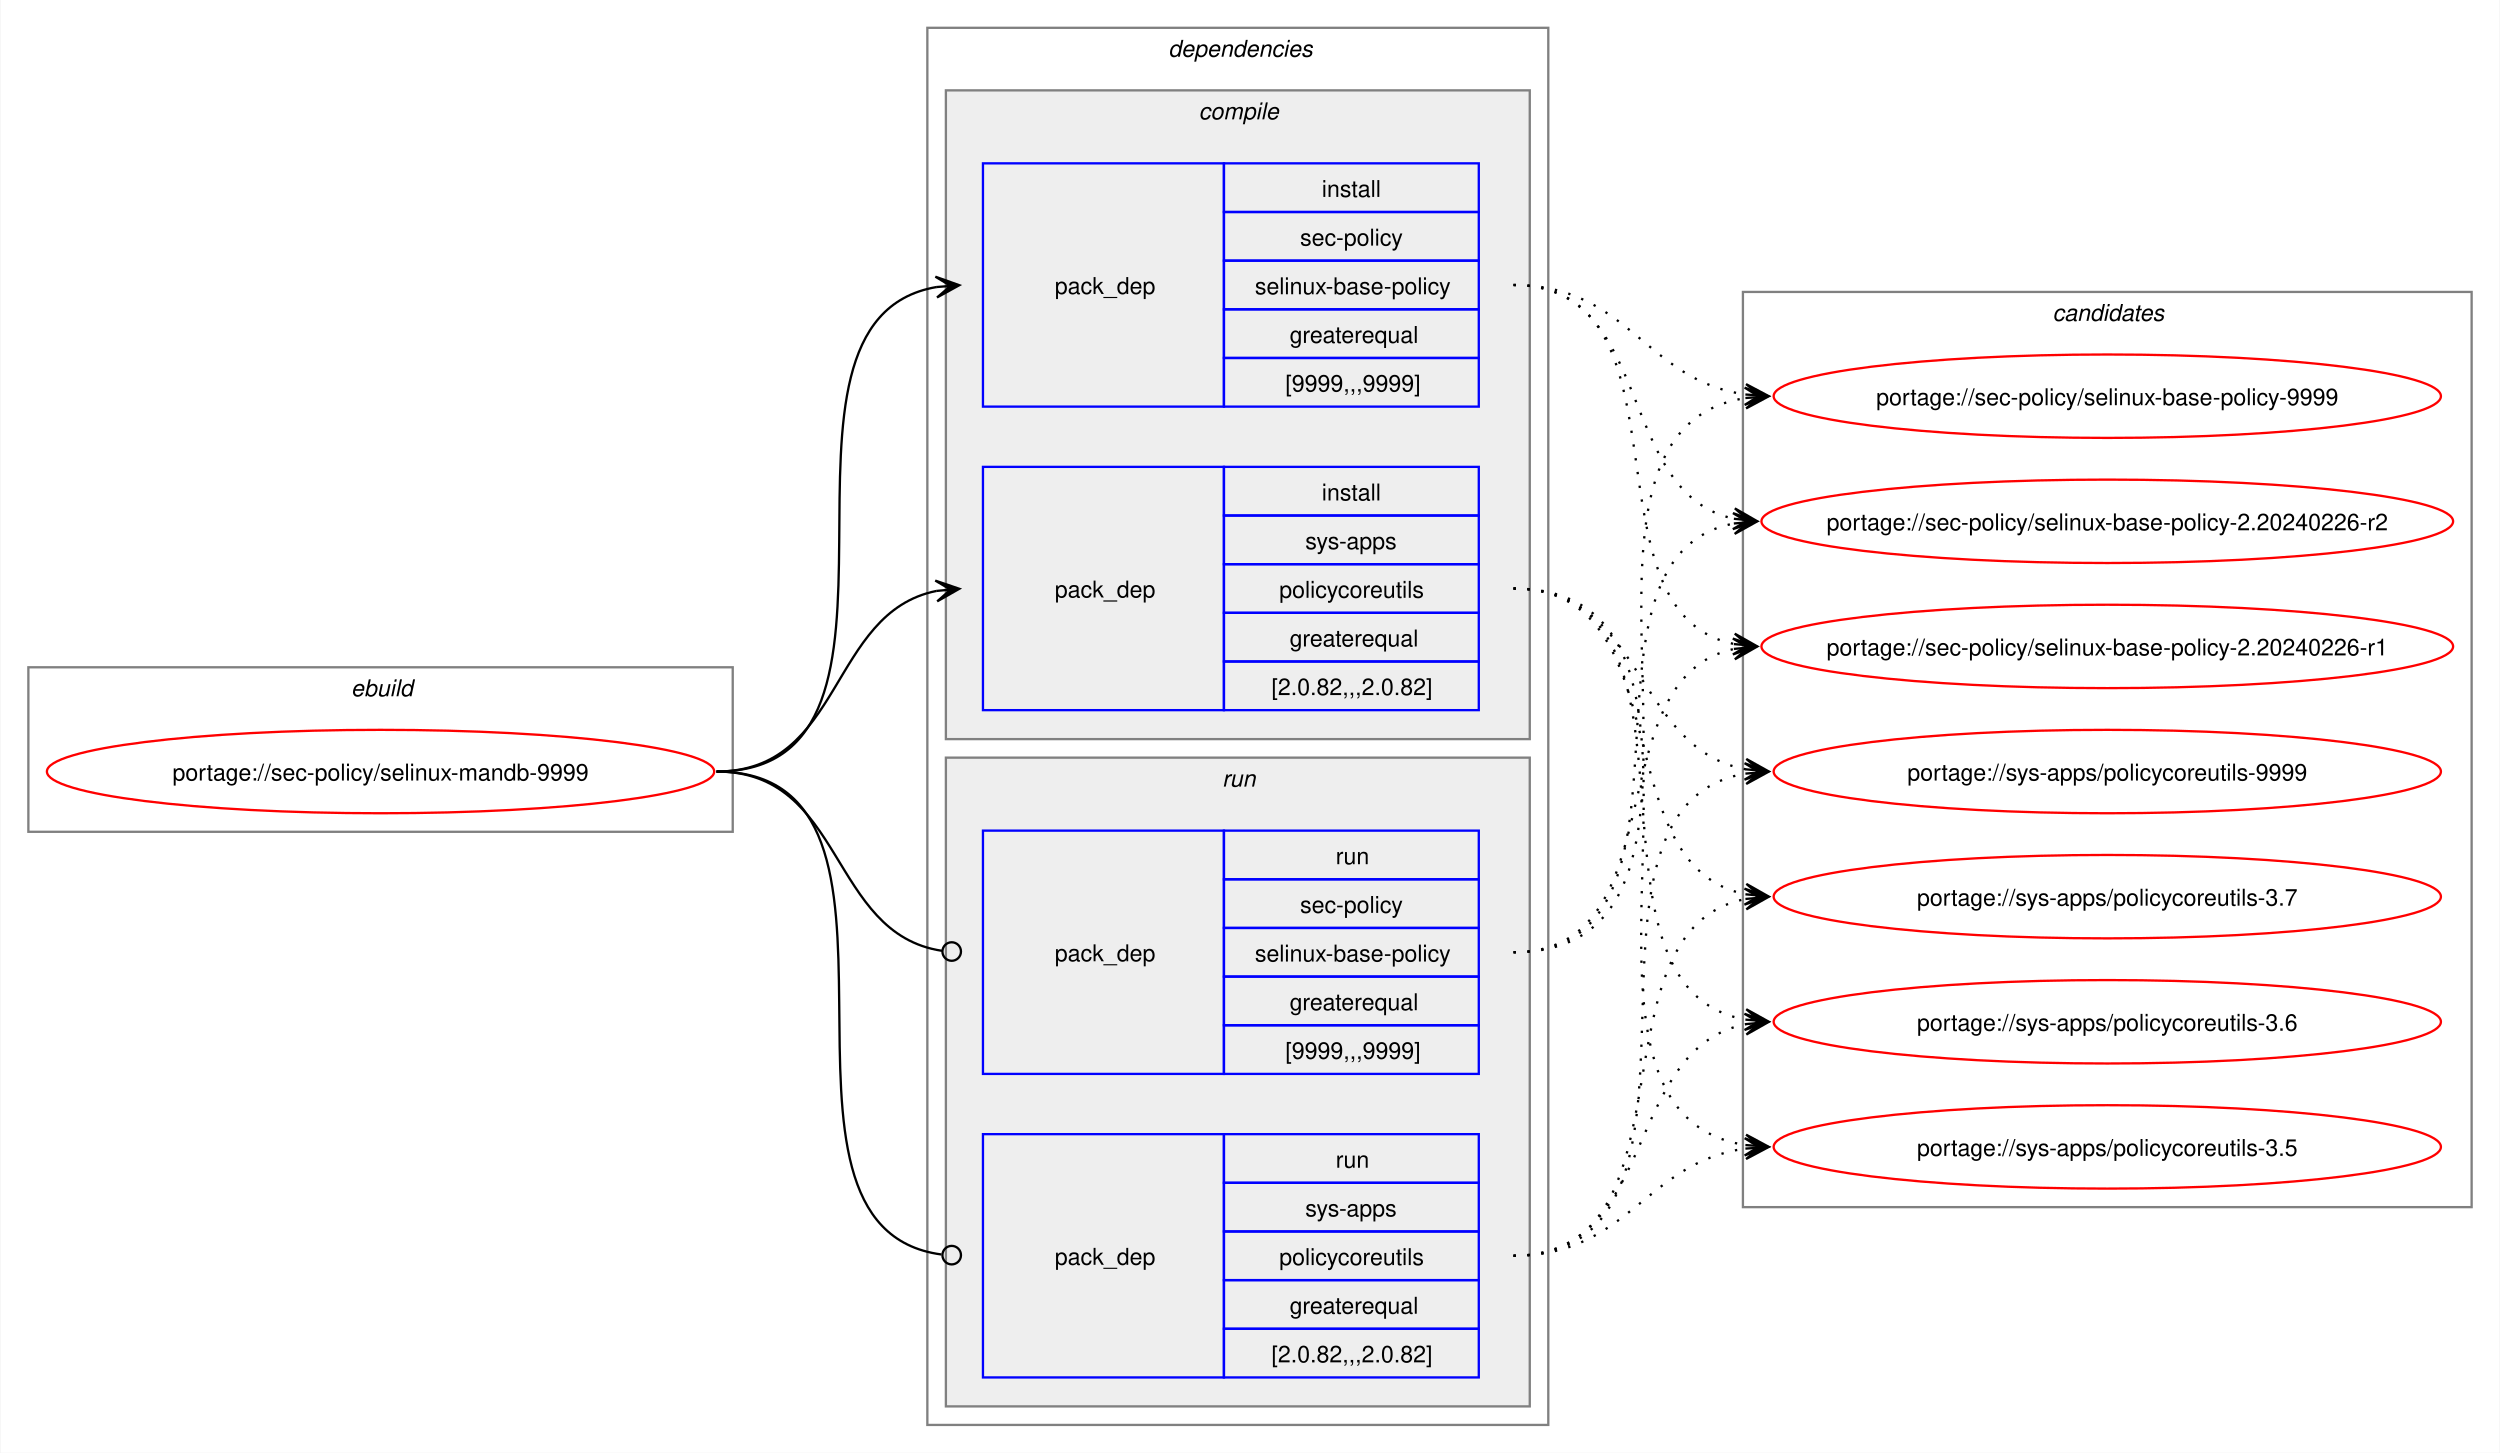
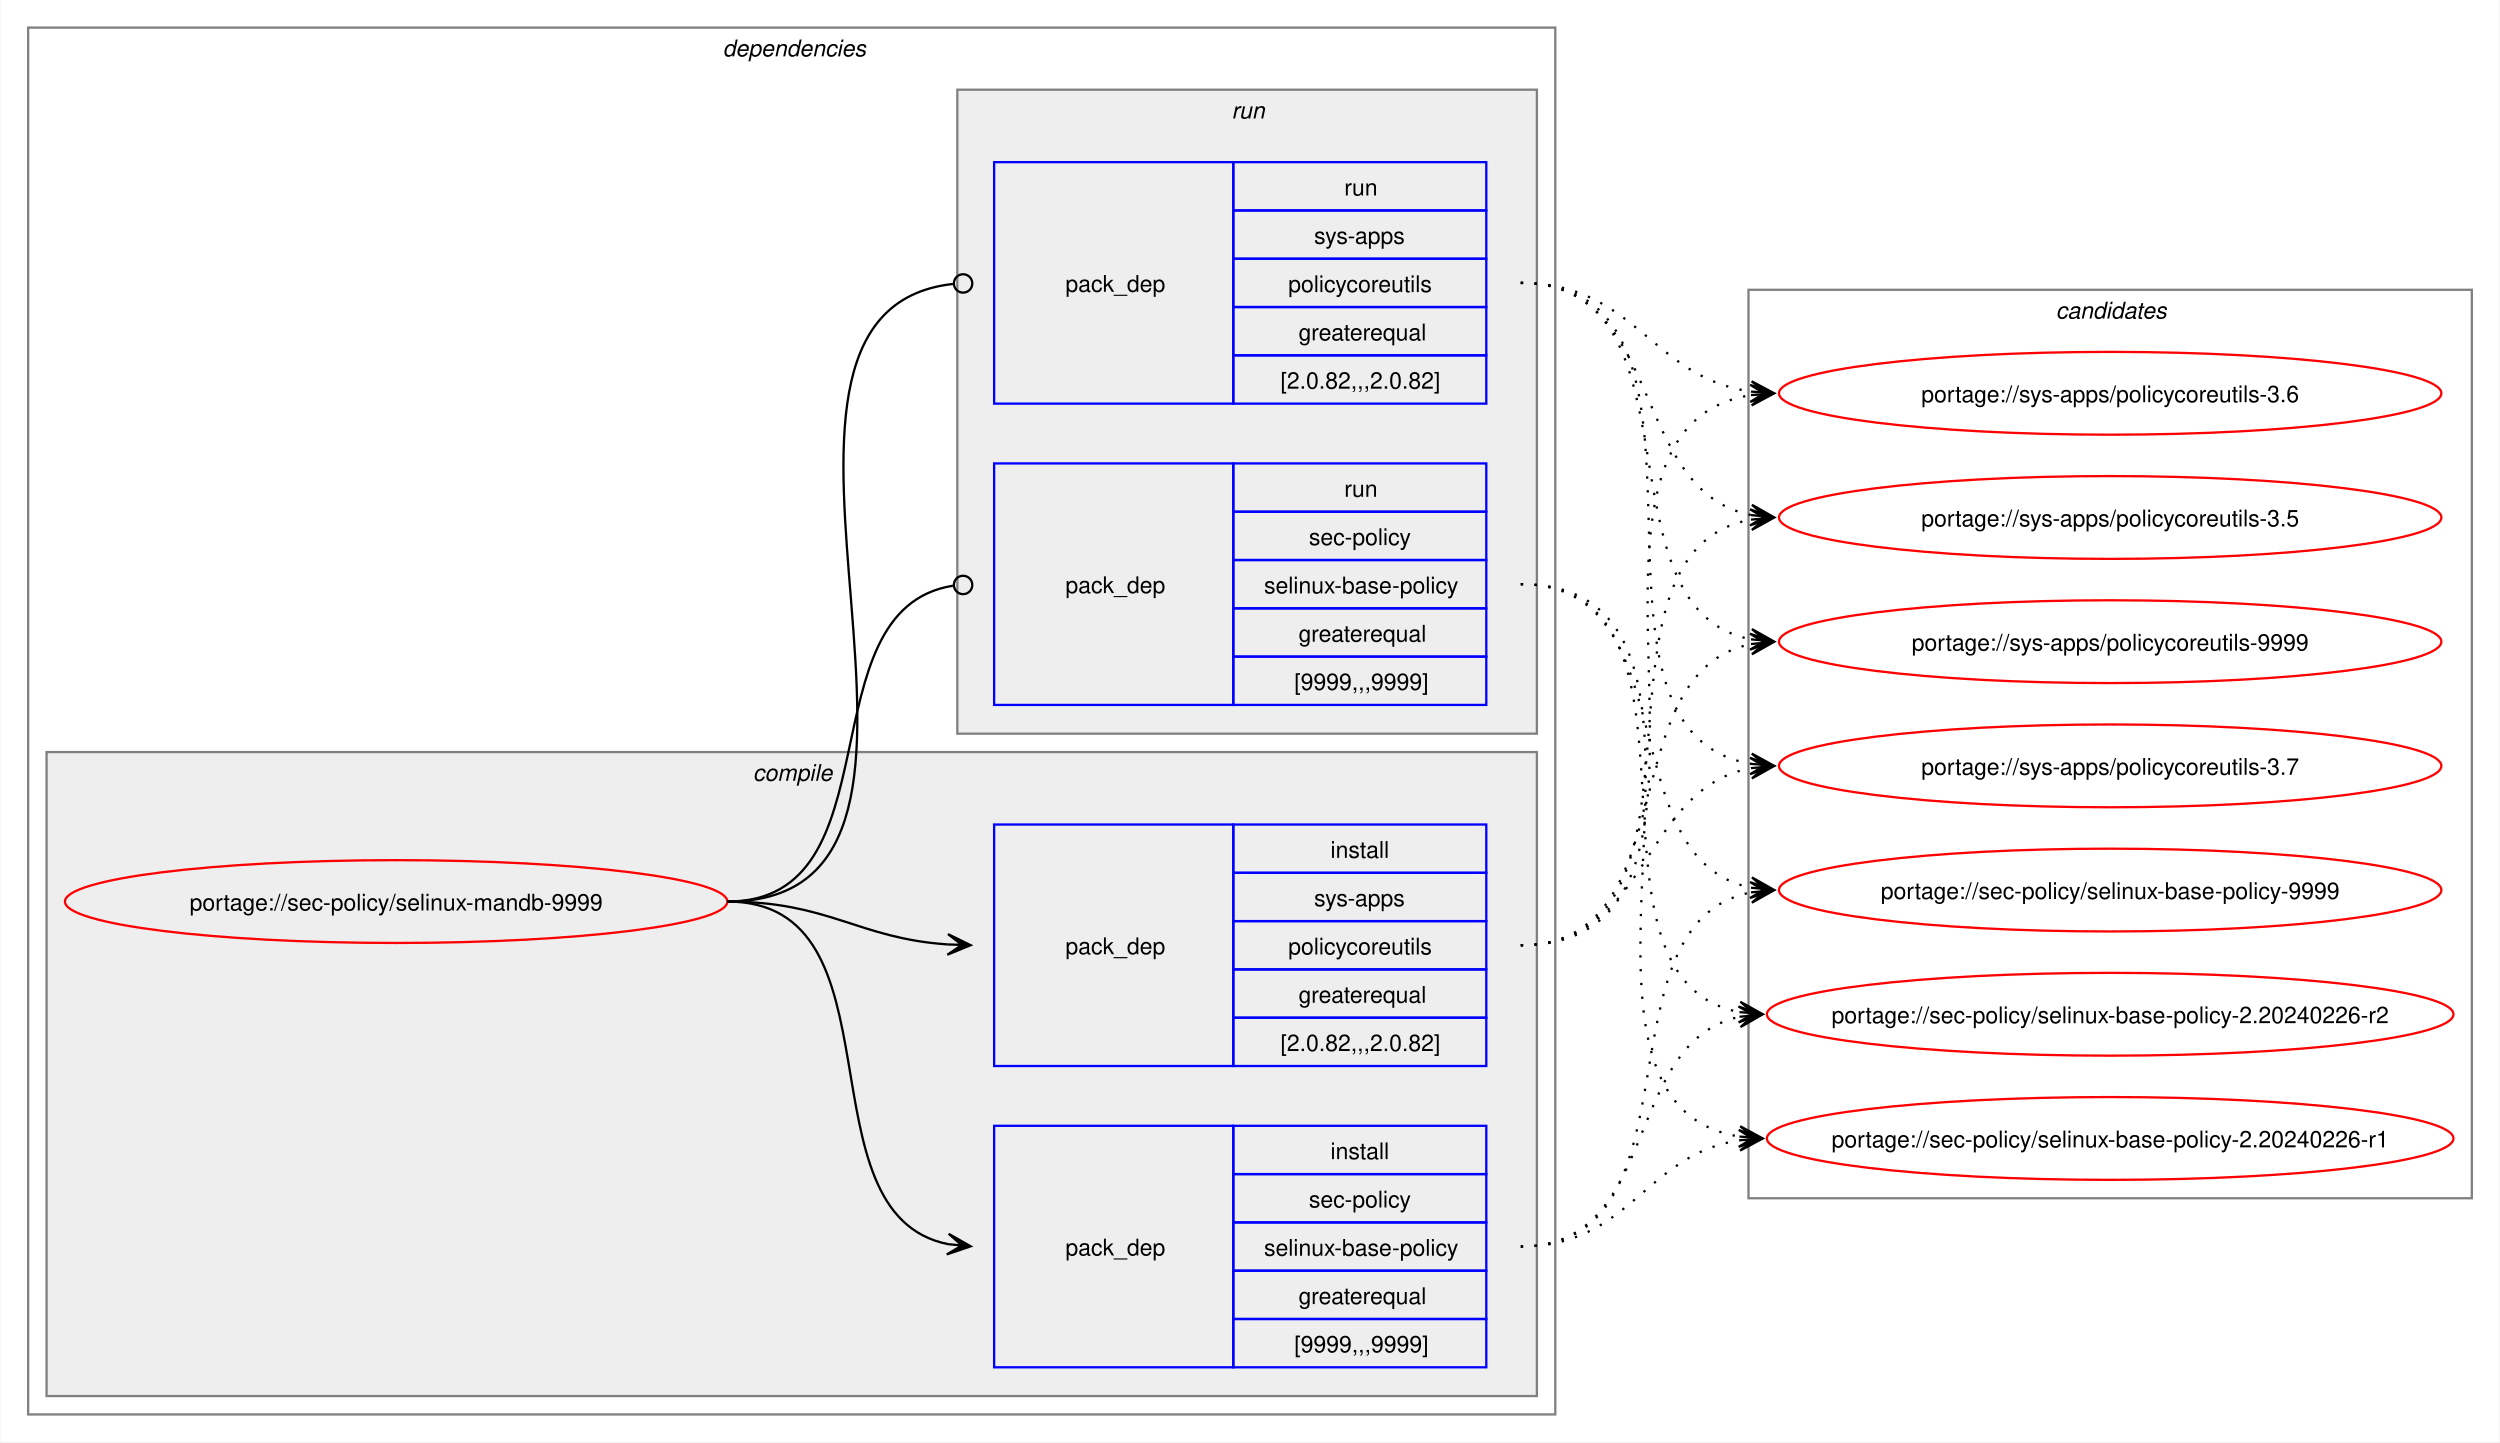
- <svg xmlns="http://www.w3.org/2000/svg" xmlns:xlink="http://www.w3.org/1999/xlink" width="1079pt" height="627pt" viewBox="0.00 0.00 1078.51 627.00">
+ <svg xmlns="http://www.w3.org/2000/svg" xmlns:xlink="http://www.w3.org/1999/xlink" width="1087pt" height="627pt" viewBox="0.00 0.00 1086.51 627.00">
  <g id="graph0" class="graph" transform="scale(1 1) rotate(0) translate(4 623)">
-     <polygon fill="white" stroke="none" points="-4,4 -4,-623 1074.51,-623 1074.51,4 -4,4" />
-     <g id="clust1" class="cluster">
-       <polygon fill="none" stroke="gray" points="8,-264 8,-335 312,-335 312,-264 8,-264" />
-       <text text-anchor="start" x="147.25" y="-322.5" font-family="Helvetica,sans-Serif" font-style="italic" font-size="10.00">ebuild</text>
-     </g>
+     <polygon fill="white" stroke="none" points="-4,4 -4,-623 1082.51,-623 1082.51,4 -4,4" />
    <g id="clust2" class="cluster">
-       <polygon fill="none" stroke="gray" points="396,-8 396,-611 664,-611 664,-8 396,-8" />
-       <text text-anchor="start" x="500" y="-598.5" font-family="Helvetica,sans-Serif" font-style="italic" font-size="10.00">dependencies</text>
+       <polygon fill="none" stroke="gray" points="8,-8 8,-611 672,-611 672,-8 8,-8" />
+       <text text-anchor="start" x="310" y="-598.5" font-family="Helvetica,sans-Serif" font-style="italic" font-size="10.00">dependencies</text>
    </g>
    <g id="clust3" class="cluster">
-       <polygon fill="#eeeeee" stroke="gray" points="404,-304 404,-584 656,-584 656,-304 404,-304" />
-       <text text-anchor="start" x="513.12" y="-571.5" font-family="Helvetica,sans-Serif" font-style="italic" font-size="10.00">compile</text>
+       <polygon fill="#eeeeee" stroke="gray" points="16,-16 16,-296 664,-296 664,-16 16,-16" />
+       <text text-anchor="start" x="323.12" y="-283.5" font-family="Helvetica,sans-Serif" font-style="italic" font-size="10.00">compile</text>
    </g>
    <g id="clust7" class="cluster">
-       <polygon fill="#eeeeee" stroke="gray" points="404,-16 404,-296 656,-296 656,-16 404,-16" />
-       <text text-anchor="start" x="523.25" y="-283.5" font-family="Helvetica,sans-Serif" font-style="italic" font-size="10.00">run</text>
+       <polygon fill="#eeeeee" stroke="gray" points="412,-304 412,-584 664,-584 664,-304 412,-304" />
+       <text text-anchor="start" x="531.25" y="-571.5" font-family="Helvetica,sans-Serif" font-style="italic" font-size="10.00">run</text>
    </g>
    <g id="clust10" class="cluster">
-       <polygon fill="none" stroke="gray" points="748,-102 748,-497 1062.51,-497 1062.51,-102 748,-102" />
-       <text text-anchor="start" x="881.63" y="-484.5" font-family="Helvetica,sans-Serif" font-style="italic" font-size="10.00">candidates</text>
+       <polygon fill="none" stroke="gray" points="756,-102 756,-497 1070.51,-497 1070.51,-102 756,-102" />
+       <text text-anchor="start" x="889.63" y="-484.5" font-family="Helvetica,sans-Serif" font-style="italic" font-size="10.00">candidates</text>
    </g>
    <g id="node1" class="node">
      <g id="a_node1">
        <a xlink:href="../sec-policy/selinux-mandb-9999.svg" xlink:title="portage://sec-policy/selinux-mandb-9999">
-           <ellipse fill="none" stroke="red" cx="160" cy="-290" rx="144" ry="18" />
-           <text text-anchor="middle" x="160" y="-286.12" font-family="Helvetica,sans-Serif" font-size="10.00">portage://sec-policy/selinux-mandb-9999</text>
+           <ellipse fill="none" stroke="red" cx="168" cy="-231" rx="144" ry="18" />
+           <text text-anchor="middle" x="168" y="-227.12" font-family="Helvetica,sans-Serif" font-size="10.00">portage://sec-policy/selinux-mandb-9999</text>
        </a>
      </g>
    </g>
    <g id="node2" class="node">
-       <polygon fill="none" stroke="blue" points="420,-447.5 420,-552.5 524,-552.5 524,-447.5 420,-447.5" />
-       <text text-anchor="start" x="451" y="-496.12" font-family="Helvetica,sans-Serif" font-size="10.00">pack_dep</text>
-       <polygon fill="none" stroke="blue" points="524,-531.5 524,-552.5 634,-552.5 634,-531.5 524,-531.5" />
-       <text text-anchor="start" x="566.25" y="-538" font-family="Helvetica,sans-Serif" font-size="10.00">install</text>
-       <polygon fill="none" stroke="blue" points="524,-510.5 524,-531.5 634,-531.5 634,-510.5 524,-510.5" />
-       <text text-anchor="start" x="556.87" y="-517" font-family="Helvetica,sans-Serif" font-size="10.00">sec-policy</text>
-       <polygon fill="none" stroke="blue" points="524,-489.5 524,-510.5 634,-510.5 634,-489.5 524,-489.5" />
-       <text text-anchor="start" x="537.37" y="-496" font-family="Helvetica,sans-Serif" font-size="10.00">selinux-base-policy</text>
-       <polygon fill="none" stroke="blue" points="524,-468.5 524,-489.5 634,-489.5 634,-468.5 524,-468.5" />
-       <text text-anchor="start" x="552.37" y="-475" font-family="Helvetica,sans-Serif" font-size="10.00">greaterequal</text>
-       <polygon fill="none" stroke="blue" points="524,-447.5 524,-468.5 634,-468.5 634,-447.5 524,-447.5" />
-       <text text-anchor="start" x="550.5" y="-454" font-family="Helvetica,sans-Serif" font-size="10.00">[9999,,,9999]</text>
+       <polygon fill="none" stroke="blue" points="428,-28.5 428,-133.5 532,-133.5 532,-28.5 428,-28.5" />
+       <text text-anchor="start" x="459" y="-77.12" font-family="Helvetica,sans-Serif" font-size="10.00">pack_dep</text>
+       <polygon fill="none" stroke="blue" points="532,-112.5 532,-133.5 642,-133.5 642,-112.5 532,-112.5" />
+       <text text-anchor="start" x="574.25" y="-119" font-family="Helvetica,sans-Serif" font-size="10.00">install</text>
+       <polygon fill="none" stroke="blue" points="532,-91.5 532,-112.5 642,-112.5 642,-91.5 532,-91.5" />
+       <text text-anchor="start" x="564.87" y="-98" font-family="Helvetica,sans-Serif" font-size="10.00">sec-policy</text>
+       <polygon fill="none" stroke="blue" points="532,-70.5 532,-91.5 642,-91.5 642,-70.5 532,-70.5" />
+       <text text-anchor="start" x="545.37" y="-77" font-family="Helvetica,sans-Serif" font-size="10.00">selinux-base-policy</text>
+       <polygon fill="none" stroke="blue" points="532,-49.5 532,-70.5 642,-70.5 642,-49.5 532,-49.5" />
+       <text text-anchor="start" x="560.37" y="-56" font-family="Helvetica,sans-Serif" font-size="10.00">greaterequal</text>
+       <polygon fill="none" stroke="blue" points="532,-28.5 532,-49.5 642,-49.5 642,-28.5 532,-28.5" />
+       <text text-anchor="start" x="558.5" y="-35" font-family="Helvetica,sans-Serif" font-size="10.00">[9999,,,9999]</text>
    </g>
    <g id="edge1" class="edge">
-       <path fill="none" stroke="black" d="M305,-290C405.57,-290 314,-484.31 399.94,-499.11" />
-       <polygon fill="black" stroke="black" points="409.79,-499.9 399.46,-503.59 406.02,-499.6 399.82,-499.1 399.82,-499.1 399.82,-499.1 406.02,-499.6 400.18,-494.61 409.79,-499.9" />
+       <path fill="none" stroke="black" d="M312,-231C389.89,-231 342.32,-95.29 407.96,-82.04" />
+       <polygon fill="black" stroke="black" points="417.79,-81.11 408.25,-86.53 414.02,-81.47 407.83,-82.05 407.83,-82.05 407.83,-82.05 414.02,-81.47 407.41,-77.57 417.79,-81.11" />
    </g>
    <g id="node3" class="node">
-       <polygon fill="none" stroke="blue" points="420,-316.5 420,-421.5 524,-421.5 524,-316.5 420,-316.5" />
-       <text text-anchor="start" x="451" y="-365.12" font-family="Helvetica,sans-Serif" font-size="10.00">pack_dep</text>
-       <polygon fill="none" stroke="blue" points="524,-400.5 524,-421.5 634,-421.5 634,-400.5 524,-400.5" />
-       <text text-anchor="start" x="566.25" y="-407" font-family="Helvetica,sans-Serif" font-size="10.00">install</text>
-       <polygon fill="none" stroke="blue" points="524,-379.5 524,-400.5 634,-400.5 634,-379.5 524,-379.5" />
-       <text text-anchor="start" x="559.12" y="-386" font-family="Helvetica,sans-Serif" font-size="10.00">sys-apps</text>
-       <polygon fill="none" stroke="blue" points="524,-358.5 524,-379.5 634,-379.5 634,-358.5 524,-358.5" />
-       <text text-anchor="start" x="547.87" y="-365" font-family="Helvetica,sans-Serif" font-size="10.00">policycoreutils</text>
-       <polygon fill="none" stroke="blue" points="524,-337.5 524,-358.5 634,-358.5 634,-337.5 524,-337.5" />
-       <text text-anchor="start" x="552.37" y="-344" font-family="Helvetica,sans-Serif" font-size="10.00">greaterequal</text>
-       <polygon fill="none" stroke="blue" points="524,-316.5 524,-337.5 634,-337.5 634,-316.5 524,-316.5" />
-       <text text-anchor="start" x="544.5" y="-323" font-family="Helvetica,sans-Serif" font-size="10.00">[2.0.82,,,2.0.82]</text>
+       <polygon fill="none" stroke="blue" points="428,-159.5 428,-264.5 532,-264.5 532,-159.5 428,-159.5" />
+       <text text-anchor="start" x="459" y="-208.12" font-family="Helvetica,sans-Serif" font-size="10.00">pack_dep</text>
+       <polygon fill="none" stroke="blue" points="532,-243.5 532,-264.5 642,-264.5 642,-243.5 532,-243.5" />
+       <text text-anchor="start" x="574.25" y="-250" font-family="Helvetica,sans-Serif" font-size="10.00">install</text>
+       <polygon fill="none" stroke="blue" points="532,-222.5 532,-243.5 642,-243.5 642,-222.5 532,-222.5" />
+       <text text-anchor="start" x="567.12" y="-229" font-family="Helvetica,sans-Serif" font-size="10.00">sys-apps</text>
+       <polygon fill="none" stroke="blue" points="532,-201.5 532,-222.5 642,-222.5 642,-201.5 532,-201.5" />
+       <text text-anchor="start" x="555.87" y="-208" font-family="Helvetica,sans-Serif" font-size="10.00">policycoreutils</text>
+       <polygon fill="none" stroke="blue" points="532,-180.5 532,-201.5 642,-201.5 642,-180.5 532,-180.5" />
+       <text text-anchor="start" x="560.37" y="-187" font-family="Helvetica,sans-Serif" font-size="10.00">greaterequal</text>
+       <polygon fill="none" stroke="blue" points="532,-159.5 532,-180.5 642,-180.5 642,-159.5 532,-159.5" />
+       <text text-anchor="start" x="552.5" y="-166" font-family="Helvetica,sans-Serif" font-size="10.00">[2.0.82,,,2.0.82]</text>
    </g>
    <g id="edge2" class="edge">
-       <path fill="none" stroke="black" d="M305,-290C359.74,-290 353.49,-358.57 399.89,-367.94" />
-       <polygon fill="black" stroke="black" points="409.79,-368.88 399.41,-372.42 406.02,-368.53 399.83,-367.94 399.83,-367.94 399.83,-367.94 406.02,-368.53 400.26,-363.46 409.79,-368.88" />
+       <path fill="none" stroke="black" d="M312,-231C356.34,-231 368.74,-214.99 407.84,-212.36" />
+       <polygon fill="black" stroke="black" points="417.78,-212.04 407.93,-216.86 414,-212.16 407.79,-212.36 407.79,-212.36 407.79,-212.36 414,-212.16 407.64,-207.87 417.78,-212.04" />
    </g>
    <g id="node4" class="node">
-       <polygon fill="none" stroke="blue" points="420,-159.5 420,-264.5 524,-264.5 524,-159.5 420,-159.5" />
-       <text text-anchor="start" x="451" y="-208.12" font-family="Helvetica,sans-Serif" font-size="10.00">pack_dep</text>
-       <polygon fill="none" stroke="blue" points="524,-243.5 524,-264.5 634,-264.5 634,-243.5 524,-243.5" />
-       <text text-anchor="start" x="572.25" y="-250" font-family="Helvetica,sans-Serif" font-size="10.00">run</text>
-       <polygon fill="none" stroke="blue" points="524,-222.5 524,-243.5 634,-243.5 634,-222.5 524,-222.5" />
-       <text text-anchor="start" x="556.87" y="-229" font-family="Helvetica,sans-Serif" font-size="10.00">sec-policy</text>
-       <polygon fill="none" stroke="blue" points="524,-201.5 524,-222.5 634,-222.5 634,-201.5 524,-201.5" />
-       <text text-anchor="start" x="537.37" y="-208" font-family="Helvetica,sans-Serif" font-size="10.00">selinux-base-policy</text>
-       <polygon fill="none" stroke="blue" points="524,-180.5 524,-201.5 634,-201.5 634,-180.5 524,-180.5" />
-       <text text-anchor="start" x="552.37" y="-187" font-family="Helvetica,sans-Serif" font-size="10.00">greaterequal</text>
-       <polygon fill="none" stroke="blue" points="524,-159.5 524,-180.5 634,-180.5 634,-159.5 524,-159.5" />
-       <text text-anchor="start" x="550.5" y="-166" font-family="Helvetica,sans-Serif" font-size="10.00">[9999,,,9999]</text>
+       <polygon fill="none" stroke="blue" points="428,-316.5 428,-421.5 532,-421.5 532,-316.5 428,-316.5" />
+       <text text-anchor="start" x="459" y="-365.12" font-family="Helvetica,sans-Serif" font-size="10.00">pack_dep</text>
+       <polygon fill="none" stroke="blue" points="532,-400.5 532,-421.5 642,-421.5 642,-400.5 532,-400.5" />
+       <text text-anchor="start" x="580.25" y="-407" font-family="Helvetica,sans-Serif" font-size="10.00">run</text>
+       <polygon fill="none" stroke="blue" points="532,-379.5 532,-400.5 642,-400.5 642,-379.5 532,-379.5" />
+       <text text-anchor="start" x="564.87" y="-386" font-family="Helvetica,sans-Serif" font-size="10.00">sec-policy</text>
+       <polygon fill="none" stroke="blue" points="532,-358.5 532,-379.5 642,-379.5 642,-358.5 532,-358.5" />
+       <text text-anchor="start" x="545.37" y="-365" font-family="Helvetica,sans-Serif" font-size="10.00">selinux-base-policy</text>
+       <polygon fill="none" stroke="blue" points="532,-337.5 532,-358.5 642,-358.5 642,-337.5 532,-337.5" />
+       <text text-anchor="start" x="560.37" y="-344" font-family="Helvetica,sans-Serif" font-size="10.00">greaterequal</text>
+       <polygon fill="none" stroke="blue" points="532,-316.5 532,-337.5 642,-337.5 642,-316.5 532,-316.5" />
+       <text text-anchor="start" x="558.5" y="-323" font-family="Helvetica,sans-Serif" font-size="10.00">[9999,,,9999]</text>
    </g>
    <g id="edge3" class="edge">
-       <path fill="none" stroke="black" d="M305,-290C360.41,-290 353.47,-220.01 402.31,-212.63" />
-       <ellipse fill="none" stroke="black" cx="406.51" cy="-212.32" rx="4" ry="4" />
+       <path fill="none" stroke="black" d="M312,-231C386.43,-231 345.13,-357.91 410.07,-368.32" />
+       <ellipse fill="none" stroke="black" cx="414.51" cy="-368.66" rx="4" ry="4" />
    </g>
    <g id="node5" class="node">
-       <polygon fill="none" stroke="blue" points="420,-28.5 420,-133.5 524,-133.5 524,-28.5 420,-28.5" />
-       <text text-anchor="start" x="451" y="-77.12" font-family="Helvetica,sans-Serif" font-size="10.00">pack_dep</text>
-       <polygon fill="none" stroke="blue" points="524,-112.5 524,-133.5 634,-133.5 634,-112.5 524,-112.5" />
-       <text text-anchor="start" x="572.25" y="-119" font-family="Helvetica,sans-Serif" font-size="10.00">run</text>
-       <polygon fill="none" stroke="blue" points="524,-91.5 524,-112.5 634,-112.5 634,-91.5 524,-91.5" />
-       <text text-anchor="start" x="559.12" y="-98" font-family="Helvetica,sans-Serif" font-size="10.00">sys-apps</text>
-       <polygon fill="none" stroke="blue" points="524,-70.5 524,-91.5 634,-91.5 634,-70.5 524,-70.5" />
-       <text text-anchor="start" x="547.87" y="-77" font-family="Helvetica,sans-Serif" font-size="10.00">policycoreutils</text>
-       <polygon fill="none" stroke="blue" points="524,-49.5 524,-70.5 634,-70.5 634,-49.5 524,-49.5" />
-       <text text-anchor="start" x="552.37" y="-56" font-family="Helvetica,sans-Serif" font-size="10.00">greaterequal</text>
-       <polygon fill="none" stroke="blue" points="524,-28.5 524,-49.5 634,-49.5 634,-28.5 524,-28.5" />
-       <text text-anchor="start" x="544.5" y="-35" font-family="Helvetica,sans-Serif" font-size="10.00">[2.0.82,,,2.0.82]</text>
+       <polygon fill="none" stroke="blue" points="428,-447.5 428,-552.5 532,-552.5 532,-447.5 428,-447.5" />
+       <text text-anchor="start" x="459" y="-496.12" font-family="Helvetica,sans-Serif" font-size="10.00">pack_dep</text>
+       <polygon fill="none" stroke="blue" points="532,-531.5 532,-552.5 642,-552.5 642,-531.5 532,-531.5" />
+       <text text-anchor="start" x="580.25" y="-538" font-family="Helvetica,sans-Serif" font-size="10.00">run</text>
+       <polygon fill="none" stroke="blue" points="532,-510.5 532,-531.5 642,-531.5 642,-510.5 532,-510.5" />
+       <text text-anchor="start" x="567.12" y="-517" font-family="Helvetica,sans-Serif" font-size="10.00">sys-apps</text>
+       <polygon fill="none" stroke="blue" points="532,-489.5 532,-510.5 642,-510.5 642,-489.5 532,-489.5" />
+       <text text-anchor="start" x="555.87" y="-496" font-family="Helvetica,sans-Serif" font-size="10.00">policycoreutils</text>
+       <polygon fill="none" stroke="blue" points="532,-468.5 532,-489.5 642,-489.5 642,-468.5 532,-468.5" />
+       <text text-anchor="start" x="560.37" y="-475" font-family="Helvetica,sans-Serif" font-size="10.00">greaterequal</text>
+       <polygon fill="none" stroke="blue" points="532,-447.5 532,-468.5 642,-468.5 642,-447.5 532,-447.5" />
+       <text text-anchor="start" x="552.5" y="-454" font-family="Helvetica,sans-Serif" font-size="10.00">[2.0.82,,,2.0.82]</text>
    </g>
    <g id="edge4" class="edge">
-       <path fill="none" stroke="black" d="M305,-290C406,-290 312.85,-93.46 402.1,-81.56" />
-       <ellipse fill="none" stroke="black" cx="406.51" cy="-81.28" rx="4" ry="4" />
+       <path fill="none" stroke="black" d="M312,-231C437.53,-231 297.51,-487.03 410.07,-499.53" />
+       <ellipse fill="none" stroke="black" cx="414.51" cy="-499.76" rx="4" ry="4" />
    </g>
    <g id="node6" class="node">
      <g id="a_node6">
        <a xlink:href="../sec-policy/selinux-base-policy-9999.svg" xlink:title="portage://sec-policy/selinux-base-policy-9999">
-           <ellipse fill="none" stroke="red" cx="905.26" cy="-452" rx="144" ry="18" />
-           <text text-anchor="middle" x="905.26" y="-448.12" font-family="Helvetica,sans-Serif" font-size="10.00">portage://sec-policy/selinux-base-policy-9999</text>
+           <ellipse fill="none" stroke="red" cx="913.26" cy="-236" rx="144" ry="18" />
+           <text text-anchor="middle" x="913.26" y="-232.12" font-family="Helvetica,sans-Serif" font-size="10.00">portage://sec-policy/selinux-base-policy-9999</text>
        </a>
      </g>
    </g>
    <g id="edge5" class="edge">
-       <path fill="none" stroke="black" stroke-dasharray="1,5" d="M649,-500C698.96,-500 705.63,-458.69 749.33,-452.72" />
-       <polygon fill="black" stroke="black" points="759.04,-452.08 749.36,-457.22 755.27,-452.33 749.06,-452.73 749.06,-452.73 749.06,-452.73 755.27,-452.33 748.77,-448.24 759.04,-452.08" />
+       <path fill="none" stroke="black" stroke-dasharray="1,5" d="M657,-81C737.82,-81 688.61,-221.81 757.24,-235.01" />
+       <polygon fill="black" stroke="black" points="767.04,-235.89 756.68,-239.48 763.28,-235.55 757.08,-235 757.08,-235 757.08,-235 763.28,-235.55 757.48,-230.51 767.04,-235.89" />
    </g>
    <g id="node7" class="node">
      <g id="a_node7">
        <a xlink:href="../sec-policy/selinux-base-policy-2.20240226-r2.svg" xlink:title="portage://sec-policy/selinux-base-policy-2.20240226-r2">
-           <ellipse fill="none" stroke="red" cx="905.26" cy="-398" rx="149.26" ry="18" />
-           <text text-anchor="middle" x="905.26" y="-394.12" font-family="Helvetica,sans-Serif" font-size="10.00">portage://sec-policy/selinux-base-policy-2.20240226-r2</text>
+           <ellipse fill="none" stroke="red" cx="913.26" cy="-182" rx="149.26" ry="18" />
+           <text text-anchor="middle" x="913.26" y="-178.12" font-family="Helvetica,sans-Serif" font-size="10.00">portage://sec-policy/selinux-base-policy-2.20240226-r2</text>
        </a>
      </g>
    </g>
    <g id="edge6" class="edge">
-       <path fill="none" stroke="black" stroke-dasharray="1,5" d="M649,-500C710.5,-500 692.45,-409.98 744.32,-399.08" />
-       <polygon fill="black" stroke="black" points="754.04,-398.12 744.53,-403.58 750.28,-398.49 744.09,-399.1 744.09,-399.1 744.09,-399.1 750.28,-398.49 743.65,-394.62 754.04,-398.12" />
+       <path fill="none" stroke="black" stroke-dasharray="1,5" d="M657,-81C718.21,-81 700.69,-170.14 752.36,-180.93" />
+       <polygon fill="black" stroke="black" points="762.04,-181.88 751.65,-185.39 758.28,-181.51 752.09,-180.91 752.09,-180.91 752.09,-180.91 758.28,-181.51 752.53,-176.43 762.04,-181.88" />
    </g>
    <g id="node8" class="node">
      <g id="a_node8">
        <a xlink:href="../sec-policy/selinux-base-policy-2.20240226-r1.svg" xlink:title="portage://sec-policy/selinux-base-policy-2.20240226-r1">
-           <ellipse fill="none" stroke="red" cx="905.26" cy="-344" rx="149.26" ry="18" />
-           <text text-anchor="middle" x="905.26" y="-340.12" font-family="Helvetica,sans-Serif" font-size="10.00">portage://sec-policy/selinux-base-policy-2.20240226-r1</text>
+           <ellipse fill="none" stroke="red" cx="913.26" cy="-128" rx="149.26" ry="18" />
+           <text text-anchor="middle" x="913.26" y="-124.12" font-family="Helvetica,sans-Serif" font-size="10.00">portage://sec-policy/selinux-base-policy-2.20240226-r1</text>
        </a>
      </g>
    </g>
    <g id="edge7" class="edge">
-       <path fill="none" stroke="black" stroke-dasharray="1,5" d="M649,-500C728.96,-500 676.82,-358.28 744.39,-345" />
-       <polygon fill="black" stroke="black" points="754.04,-344.11 744.49,-349.51 750.28,-344.46 744.08,-345.02 744.08,-345.02 744.08,-345.02 750.28,-344.46 743.67,-340.54 754.04,-344.11" />
+       <path fill="none" stroke="black" stroke-dasharray="1,5" d="M657,-81C704.7,-81 710.88,-121.11 752.26,-127.22" />
+       <polygon fill="black" stroke="black" points="762.04,-127.91 751.75,-131.7 758.27,-127.65 752.06,-127.21 752.06,-127.21 752.06,-127.21 758.27,-127.65 752.38,-122.72 762.04,-127.91" />
    </g>
    <g id="node9" class="node">
      <g id="a_node9">
        <a xlink:href="../sys-apps/policycoreutils-9999.svg" xlink:title="portage://sys-apps/policycoreutils-9999">
-           <ellipse fill="none" stroke="red" cx="905.26" cy="-290" rx="144" ry="18" />
-           <text text-anchor="middle" x="905.26" y="-286.12" font-family="Helvetica,sans-Serif" font-size="10.00">portage://sys-apps/policycoreutils-9999</text>
+           <ellipse fill="none" stroke="red" cx="913.26" cy="-344" rx="144" ry="18" />
+           <text text-anchor="middle" x="913.26" y="-340.12" font-family="Helvetica,sans-Serif" font-size="10.00">portage://sys-apps/policycoreutils-9999</text>
        </a>
      </g>
    </g>
    <g id="edge8" class="edge">
-       <path fill="none" stroke="black" stroke-dasharray="1,5" d="M649,-369C705.74,-369 700.61,-299.86 749.37,-290.94" />
-       <polygon fill="black" stroke="black" points="759.04,-290.11 749.47,-295.45 755.27,-290.43 749.08,-290.97 749.08,-290.97 749.08,-290.97 755.27,-290.43 748.69,-286.48 759.04,-290.11" />
+       <path fill="none" stroke="black" stroke-dasharray="1,5" d="M657,-212C729.83,-212 695.51,-330.93 757.46,-343.01" />
+       <polygon fill="black" stroke="black" points="767.04,-343.89 756.67,-347.46 763.28,-343.55 757.08,-342.98 757.08,-342.98 757.08,-342.98 763.28,-343.55 757.49,-338.5 767.04,-343.89" />
    </g>
    <g id="node10" class="node">
      <g id="a_node10">
        <a xlink:href="../sys-apps/policycoreutils-3.7.svg" xlink:title="portage://sys-apps/policycoreutils-3.7">
-           <ellipse fill="none" stroke="red" cx="905.26" cy="-236" rx="144" ry="18" />
-           <text text-anchor="middle" x="905.26" y="-232.12" font-family="Helvetica,sans-Serif" font-size="10.00">portage://sys-apps/policycoreutils-3.7</text>
+           <ellipse fill="none" stroke="red" cx="913.26" cy="-290" rx="144" ry="18" />
+           <text text-anchor="middle" x="913.26" y="-286.12" font-family="Helvetica,sans-Serif" font-size="10.00">portage://sys-apps/policycoreutils-3.7</text>
        </a>
      </g>
    </g>
    <g id="edge9" class="edge">
-       <path fill="none" stroke="black" stroke-dasharray="1,5" d="M649,-369C722.15,-369 687.24,-249.16 749.41,-236.99" />
-       <polygon fill="black" stroke="black" points="759.04,-236.11 749.49,-241.51 755.28,-236.46 749.08,-237.02 749.08,-237.02 749.08,-237.02 755.28,-236.46 748.67,-232.54 759.04,-236.11" />
+       <path fill="none" stroke="black" stroke-dasharray="1,5" d="M657,-212C713.38,-212 708.82,-279.98 757.11,-289.01" />
+       <polygon fill="black" stroke="black" points="767.04,-289.89 756.68,-293.49 763.27,-289.56 757.08,-289.01 757.08,-289.01 757.08,-289.01 763.27,-289.56 757.48,-284.53 767.04,-289.89" />
    </g>
    <g id="node11" class="node">
      <g id="a_node11">
        <a xlink:href="../sys-apps/policycoreutils-3.6.svg" xlink:title="portage://sys-apps/policycoreutils-3.6">
-           <ellipse fill="none" stroke="red" cx="905.26" cy="-182" rx="144" ry="18" />
-           <text text-anchor="middle" x="905.26" y="-178.12" font-family="Helvetica,sans-Serif" font-size="10.00">portage://sys-apps/policycoreutils-3.6</text>
+           <ellipse fill="none" stroke="red" cx="913.26" cy="-452" rx="144" ry="18" />
+           <text text-anchor="middle" x="913.26" y="-448.12" font-family="Helvetica,sans-Serif" font-size="10.00">portage://sys-apps/policycoreutils-3.6</text>
        </a>
      </g>
    </g>
    <g id="edge10" class="edge">
-       <path fill="none" stroke="black" stroke-dasharray="1,5" d="M649,-369C741.74,-369 669.99,-197.03 749.23,-182.92" />
-       <polygon fill="black" stroke="black" points="759.04,-182.1 749.45,-187.42 755.27,-182.42 749.08,-182.93 749.08,-182.93 749.08,-182.93 755.27,-182.42 748.7,-178.45 759.04,-182.1" />
+       <path fill="none" stroke="black" stroke-dasharray="1,5" d="M657,-212C770.67,-212 658.65,-436.33 757.33,-451.22" />
+       <polygon fill="black" stroke="black" points="767.04,-451.91 756.75,-455.69 763.27,-451.65 757.07,-451.21 757.07,-451.21 757.07,-451.21 763.27,-451.65 757.38,-446.72 767.04,-451.91" />
    </g>
    <g id="node12" class="node">
      <g id="a_node12">
        <a xlink:href="../sys-apps/policycoreutils-3.5.svg" xlink:title="portage://sys-apps/policycoreutils-3.5">
-           <ellipse fill="none" stroke="red" cx="905.26" cy="-128" rx="144" ry="18" />
-           <text text-anchor="middle" x="905.26" y="-124.12" font-family="Helvetica,sans-Serif" font-size="10.00">portage://sys-apps/policycoreutils-3.5</text>
+           <ellipse fill="none" stroke="red" cx="913.26" cy="-398" rx="144" ry="18" />
+           <text text-anchor="middle" x="913.26" y="-394.12" font-family="Helvetica,sans-Serif" font-size="10.00">portage://sys-apps/policycoreutils-3.5</text>
        </a>
      </g>
    </g>
    <g id="edge11" class="edge">
-       <path fill="none" stroke="black" stroke-dasharray="1,5" d="M649,-369C763.06,-369 650.29,-143.74 749.29,-128.78" />
-       <polygon fill="black" stroke="black" points="759.04,-128.09 749.38,-133.28 755.27,-128.35 749.07,-128.8 749.07,-128.8 749.07,-128.8 755.27,-128.35 748.75,-124.31 759.04,-128.09" />
+       <path fill="none" stroke="black" stroke-dasharray="1,5" d="M657,-212C749.38,-212 678.31,-383.06 757.28,-397.09" />
+       <polygon fill="black" stroke="black" points="767.04,-397.9 756.7,-401.55 763.27,-397.59 757.08,-397.07 757.08,-397.07 757.08,-397.07 763.27,-397.59 757.45,-392.59 767.04,-397.9" />
    </g>
    <g id="edge12" class="edge">
-       <path fill="none" stroke="black" stroke-dasharray="1,5" d="M649,-212C762.67,-212 650.65,-436.33 749.33,-451.22" />
-       <polygon fill="black" stroke="black" points="759.04,-451.91 748.75,-455.69 755.27,-451.65 749.07,-451.21 749.07,-451.21 749.07,-451.21 755.27,-451.65 749.38,-446.72 759.04,-451.91" />
+       <path fill="none" stroke="black" stroke-dasharray="1,5" d="M657,-369C730.15,-369 695.24,-249.16 757.41,-236.99" />
+       <polygon fill="black" stroke="black" points="767.04,-236.11 757.49,-241.51 763.28,-236.46 757.08,-237.02 757.08,-237.02 757.08,-237.02 763.28,-236.46 756.67,-232.54 767.04,-236.11" />
    </g>
    <g id="edge13" class="edge">
-       <path fill="none" stroke="black" stroke-dasharray="1,5" d="M649,-212C740.3,-212 666.65,-383.06 744.42,-397.09" />
-       <polygon fill="black" stroke="black" points="754.04,-397.9 743.7,-401.54 750.27,-397.58 744.08,-397.06 744.08,-397.06 744.08,-397.06 750.27,-397.58 744.45,-392.57 754.04,-397.9" />
+       <path fill="none" stroke="black" stroke-dasharray="1,5" d="M657,-369C748.67,-369 674.33,-197.03 752.38,-182.92" />
+       <polygon fill="black" stroke="black" points="762.04,-182.1 752.46,-187.43 758.27,-182.42 752.08,-182.94 752.08,-182.94 752.08,-182.94 758.27,-182.42 751.7,-178.46 762.04,-182.1" />
    </g>
    <g id="edge14" class="edge">
-       <path fill="none" stroke="black" stroke-dasharray="1,5" d="M649,-212C720.34,-212 684.29,-330.45 744.3,-342.94" />
-       <polygon fill="black" stroke="black" points="754.04,-343.88 743.65,-347.4 750.28,-343.52 744.09,-342.92 744.09,-342.92 744.09,-342.92 750.28,-343.52 744.52,-338.44 754.04,-343.88" />
+       <path fill="none" stroke="black" stroke-dasharray="1,5" d="M657,-369C770.06,-369 654.65,-144.19 752.09,-128.83" />
+       <polygon fill="black" stroke="black" points="762.04,-128.09 752.4,-133.31 758.27,-128.37 752.07,-128.83 752.07,-128.83 752.07,-128.83 758.27,-128.37 751.74,-124.34 762.04,-128.09" />
    </g>
    <g id="edge15" class="edge">
-       <path fill="none" stroke="black" stroke-dasharray="1,5" d="M649,-81C750.22,-81 662.29,-274.38 749.1,-289.11" />
-       <polygon fill="black" stroke="black" points="759.04,-289.9 748.72,-293.6 755.27,-289.6 749.07,-289.11 749.07,-289.11 749.07,-289.11 755.27,-289.6 749.43,-284.63 759.04,-289.9" />
+       <path fill="none" stroke="black" stroke-dasharray="1,5" d="M657,-500C738.17,-500 688.32,-358.28 757.2,-345" />
+       <polygon fill="black" stroke="black" points="767.04,-344.11 757.49,-349.49 763.28,-344.45 757.08,-345.01 757.08,-345.01 757.08,-345.01 763.28,-344.45 756.68,-340.53 767.04,-344.11" />
    </g>
    <g id="edge16" class="edge">
-       <path fill="none" stroke="black" stroke-dasharray="1,5" d="M649,-81C729.82,-81 680.61,-221.81 749.24,-235.01" />
-       <polygon fill="black" stroke="black" points="759.04,-235.89 748.68,-239.48 755.28,-235.55 749.08,-235 749.08,-235 749.08,-235 755.28,-235.55 749.48,-230.51 759.04,-235.89" />
+       <path fill="none" stroke="black" stroke-dasharray="1,5" d="M657,-500C758.7,-500 669.77,-305.3 757.33,-290.85" />
+       <polygon fill="black" stroke="black" points="767.04,-290.09 757.42,-295.35 763.27,-290.39 757.07,-290.87 757.07,-290.87 757.07,-290.87 763.27,-290.39 756.72,-286.38 767.04,-290.09" />
    </g>
    <g id="edge17" class="edge">
-       <path fill="none" stroke="black" stroke-dasharray="1,5" d="M649,-81C711.87,-81 695.78,-170.51 749.4,-181" />
-       <polygon fill="black" stroke="black" points="759.04,-181.89 748.67,-185.45 755.28,-181.54 749.08,-180.97 749.08,-180.97 749.08,-180.97 755.28,-181.54 749.5,-176.49 759.04,-181.89" />
+       <path fill="none" stroke="black" stroke-dasharray="1,5" d="M657,-500C706.96,-500 713.63,-458.69 757.33,-452.72" />
+       <polygon fill="black" stroke="black" points="767.04,-452.08 757.36,-457.22 763.27,-452.33 757.06,-452.73 757.06,-452.73 757.06,-452.73 763.27,-452.33 756.77,-448.24 767.04,-452.08" />
    </g>
    <g id="edge18" class="edge">
-       <path fill="none" stroke="black" stroke-dasharray="1,5" d="M649,-81C698.69,-81 705.72,-121.28 749.09,-127.26" />
-       <polygon fill="black" stroke="black" points="759.04,-127.92 748.76,-131.75 755.27,-127.67 749.06,-127.26 749.06,-127.26 749.06,-127.26 755.27,-127.67 749.36,-122.77 759.04,-127.92" />
+       <path fill="none" stroke="black" stroke-dasharray="1,5" d="M657,-500C720.15,-500 703.55,-409.6 757.35,-399.01" />
+       <polygon fill="black" stroke="black" points="767.04,-398.11 757.5,-403.52 763.28,-398.46 757.08,-399.03 757.08,-399.03 757.08,-399.03 763.28,-398.46 756.67,-394.55 767.04,-398.11" />
    </g>
  </g>
</svg>
